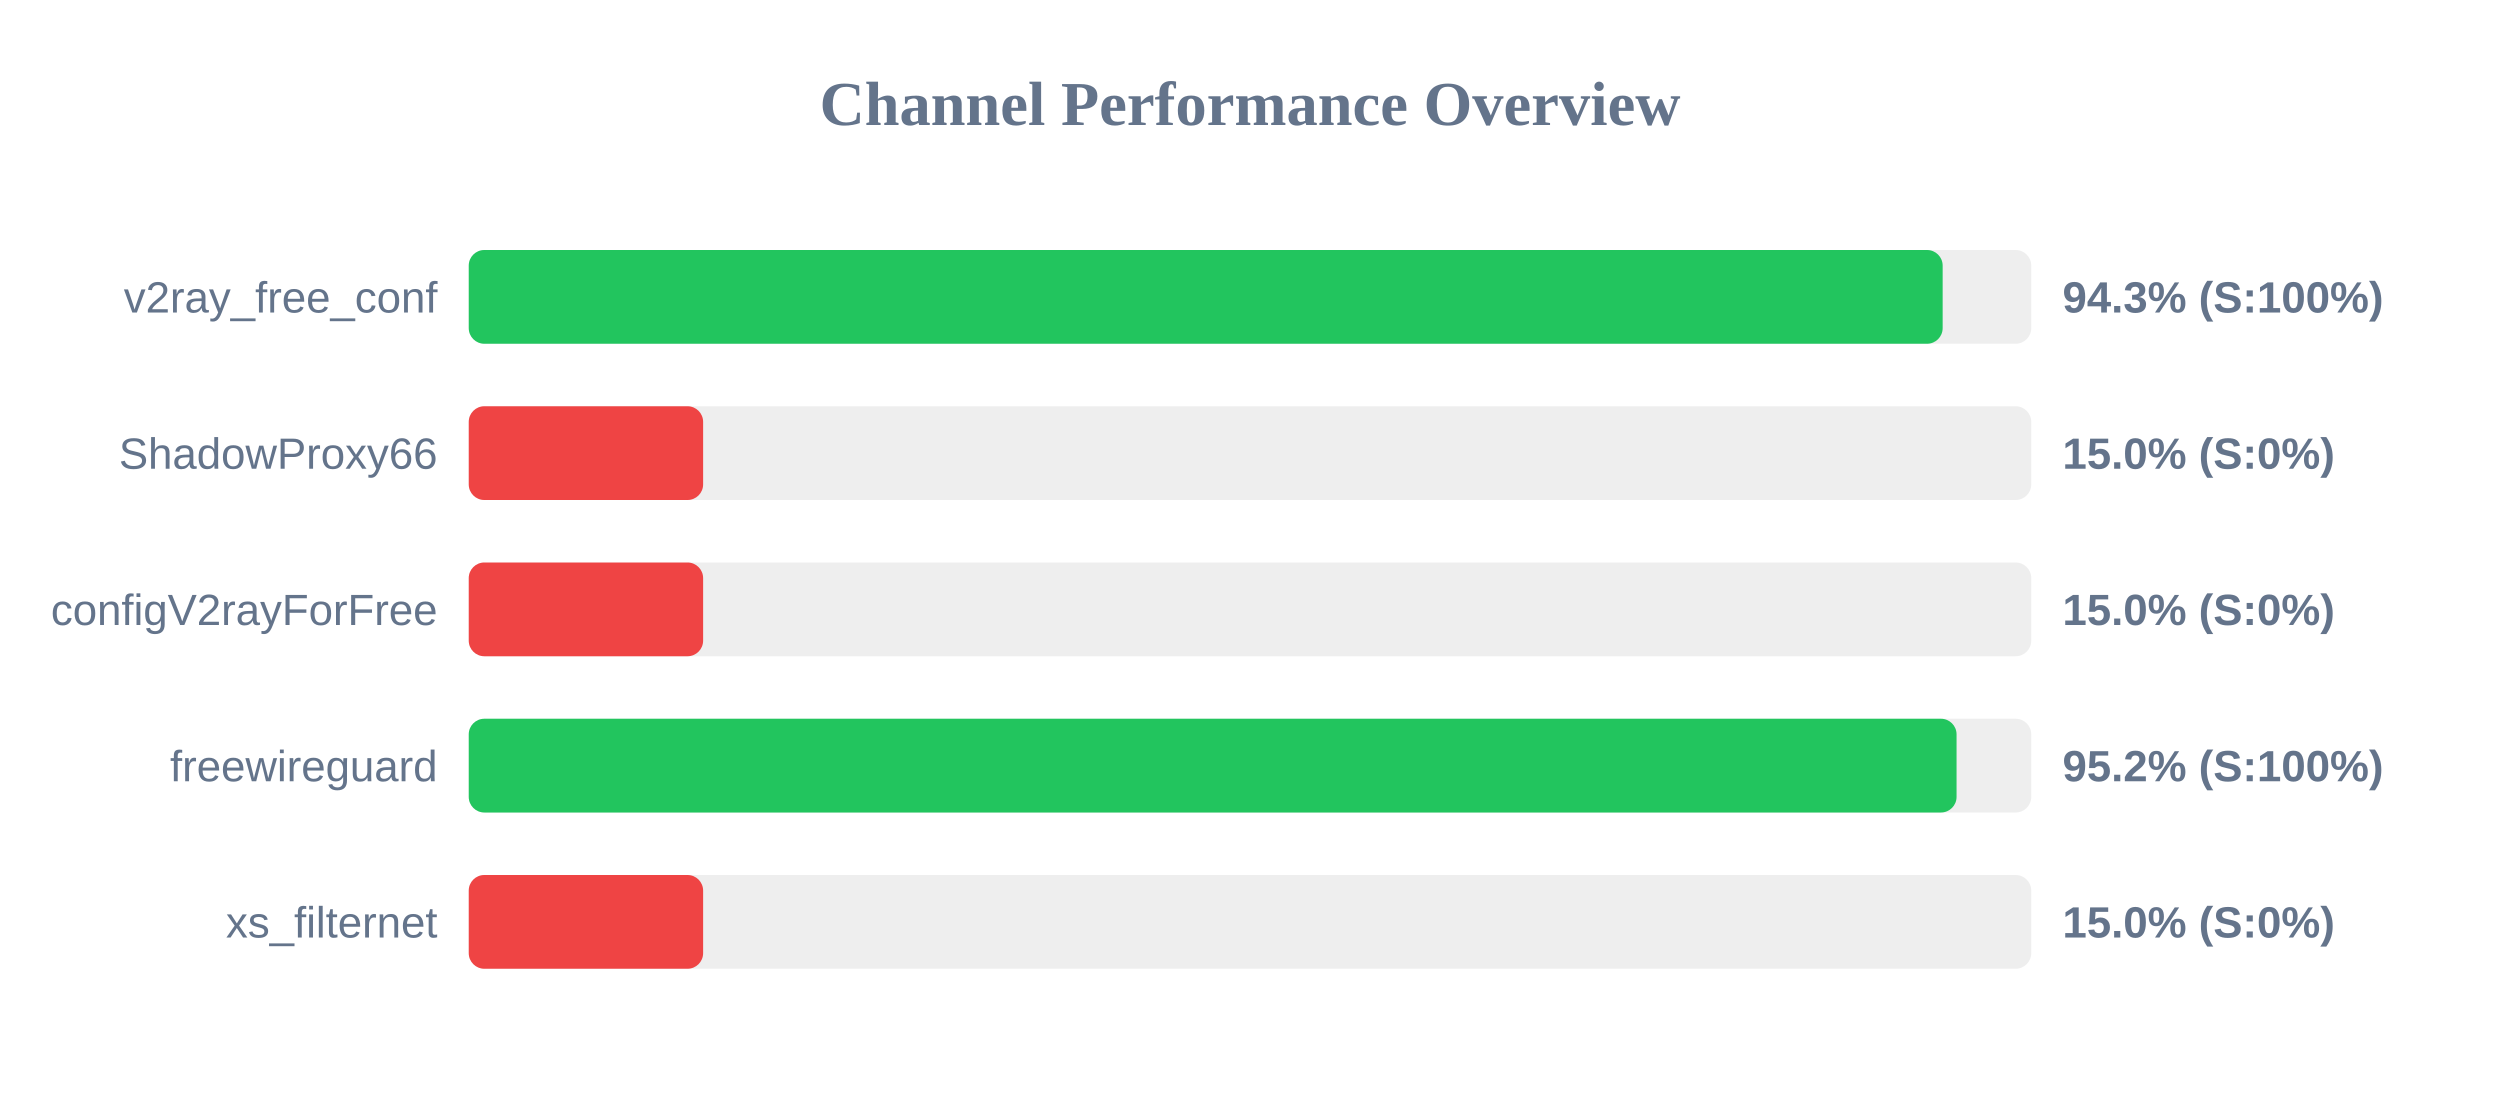
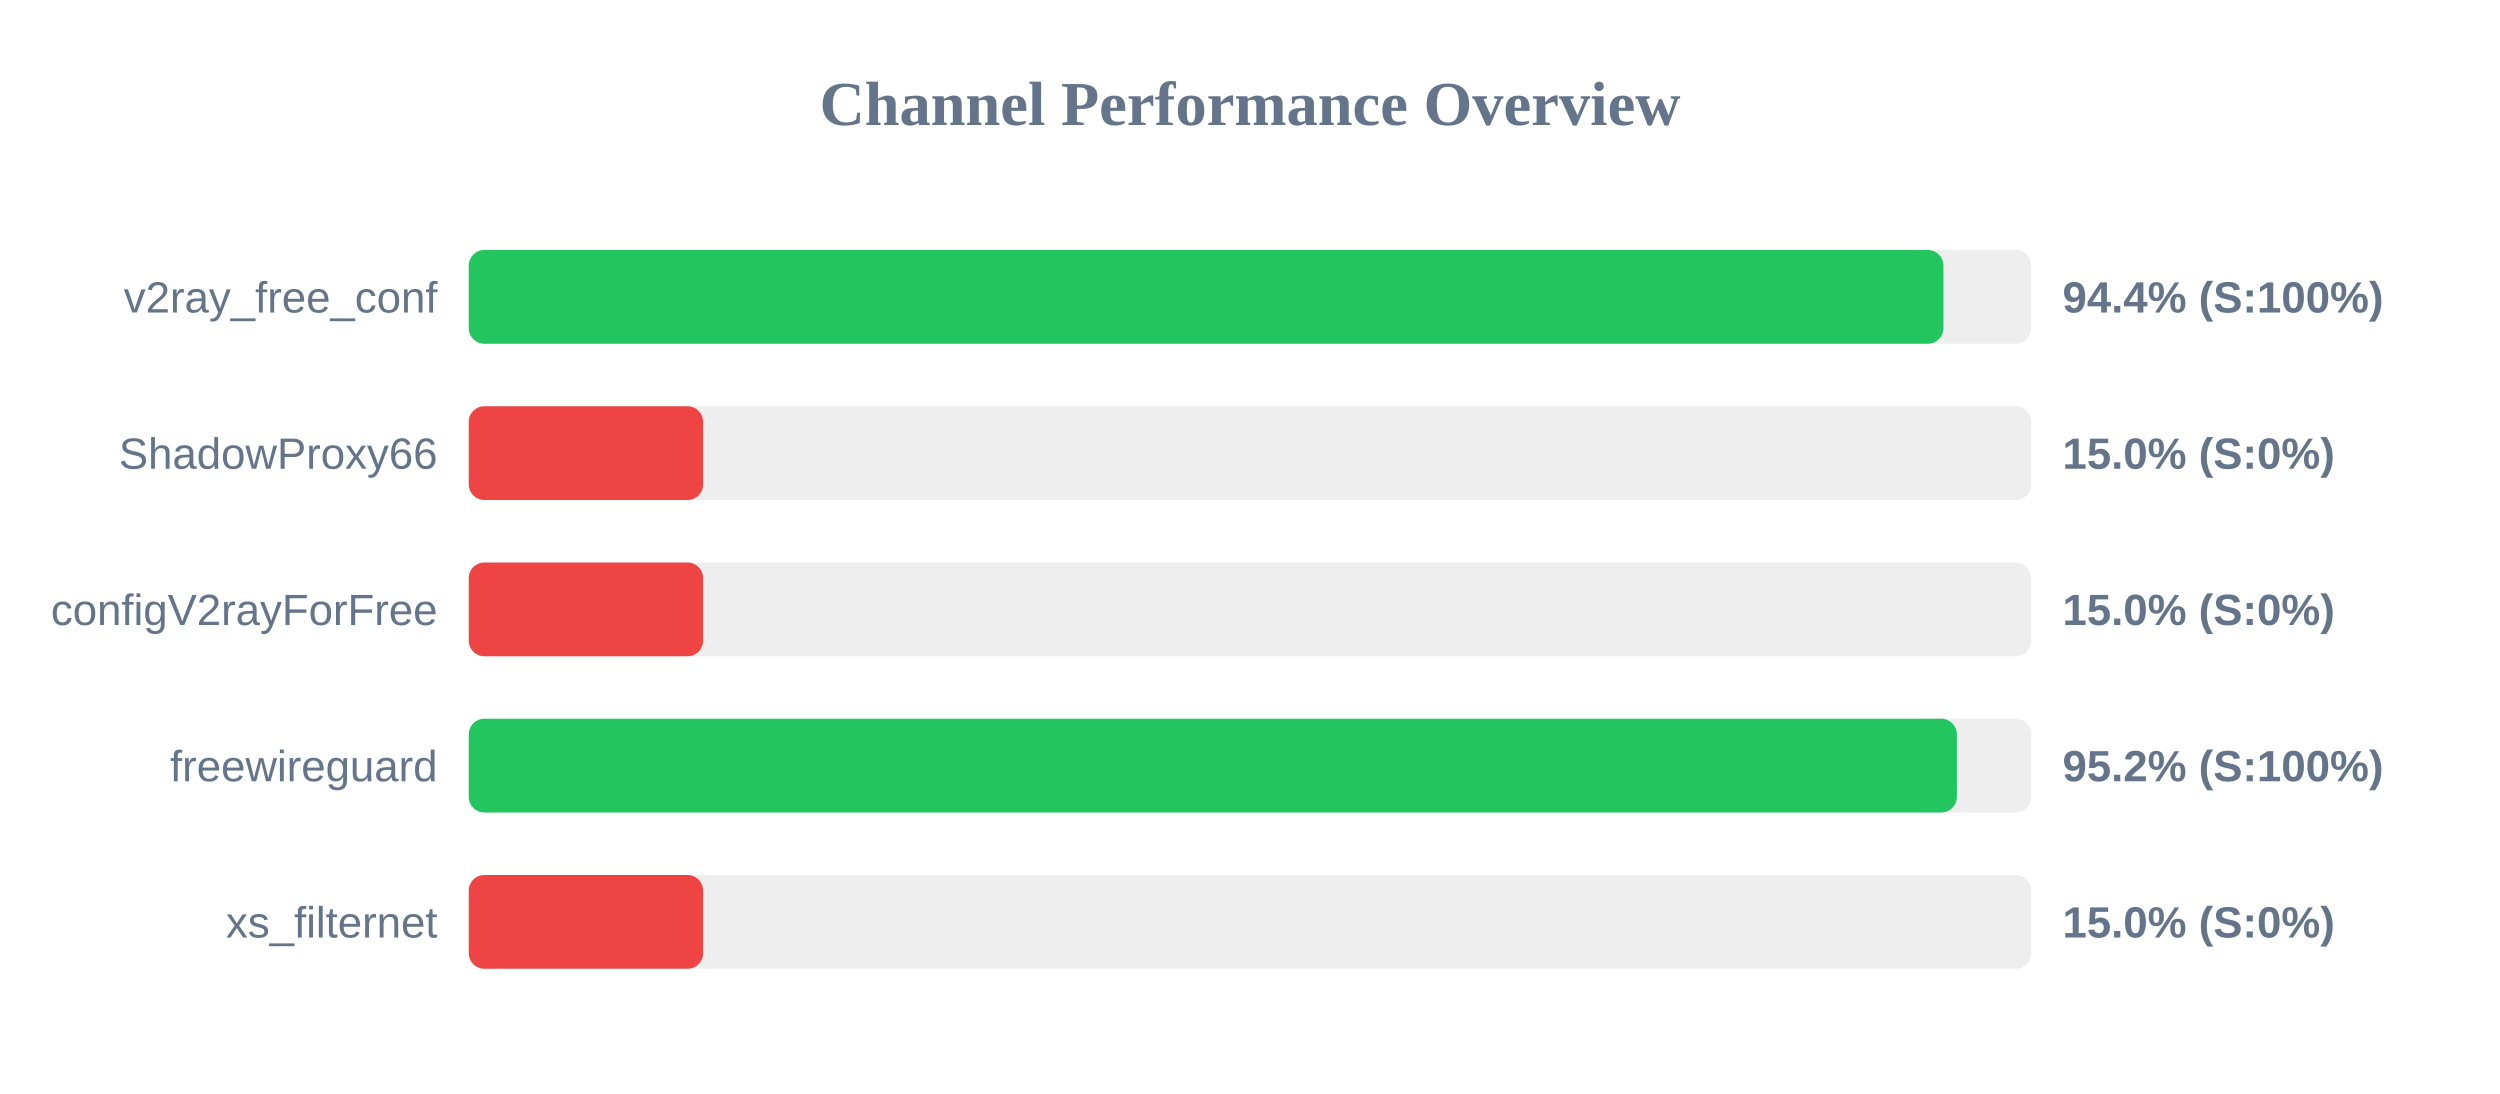
<svg xmlns="http://www.w3.org/2000/svg" width="800" height="350" version="1.1">
  <style>
        .row { font: 14px Arial; fill: #64748b; }
        .score { font: bold 14px Arial; fill: #64748b; }
    </style>
  <text x="400" y="40" text-anchor="middle" font-size="20px" font-weight="bold" fill="#64748b">Channel Performance Overview</text>
  <rect x="150" y="80" width="500" height="30" fill="#eee" rx="5" />
-   <rect x="150" y="80" width="471.65" height="30" fill="#22c55e" rx="5" />
+   <rect x="150" y="80" width="471.9" height="30" fill="#22c55e" rx="5" />
  <text x="140" y="100" text-anchor="end" class="row">v2ray_free_conf</text>
-   <text x="660" y="100" text-anchor="start" class="score">94.3% (S:100%)</text>
+   <text x="660" y="100" text-anchor="start" class="score">94.4% (S:100%)</text>
  <rect x="150" y="130" width="500" height="30" fill="#eee" rx="5" />
  <rect x="150" y="130" width="75.0" height="30" fill="#ef4444" rx="5" />
  <text x="140" y="150" text-anchor="end" class="row">ShadowProxy66</text>
  <text x="660" y="150" text-anchor="start" class="score">15.0% (S:0%)</text>
  <rect x="150" y="180" width="500" height="30" fill="#eee" rx="5" />
  <rect x="150" y="180" width="75.0" height="30" fill="#ef4444" rx="5" />
  <text x="140" y="200" text-anchor="end" class="row">configV2rayForFree</text>
  <text x="660" y="200" text-anchor="start" class="score">15.0% (S:0%)</text>
  <rect x="150" y="230" width="500" height="30" fill="#eee" rx="5" />
-   <rect x="150" y="230" width="476.1" height="30" fill="#22c55e" rx="5" />
+   <rect x="150" y="230" width="476.2" height="30" fill="#22c55e" rx="5" />
  <text x="140" y="250" text-anchor="end" class="row">freewireguard</text>
  <text x="660" y="250" text-anchor="start" class="score">95.2% (S:100%)</text>
  <rect x="150" y="280" width="500" height="30" fill="#eee" rx="5" />
  <rect x="150" y="280" width="75.0" height="30" fill="#ef4444" rx="5" />
  <text x="140" y="300" text-anchor="end" class="row">xs_filternet</text>
  <text x="660" y="300" text-anchor="start" class="score">15.0% (S:0%)</text>
</svg>
